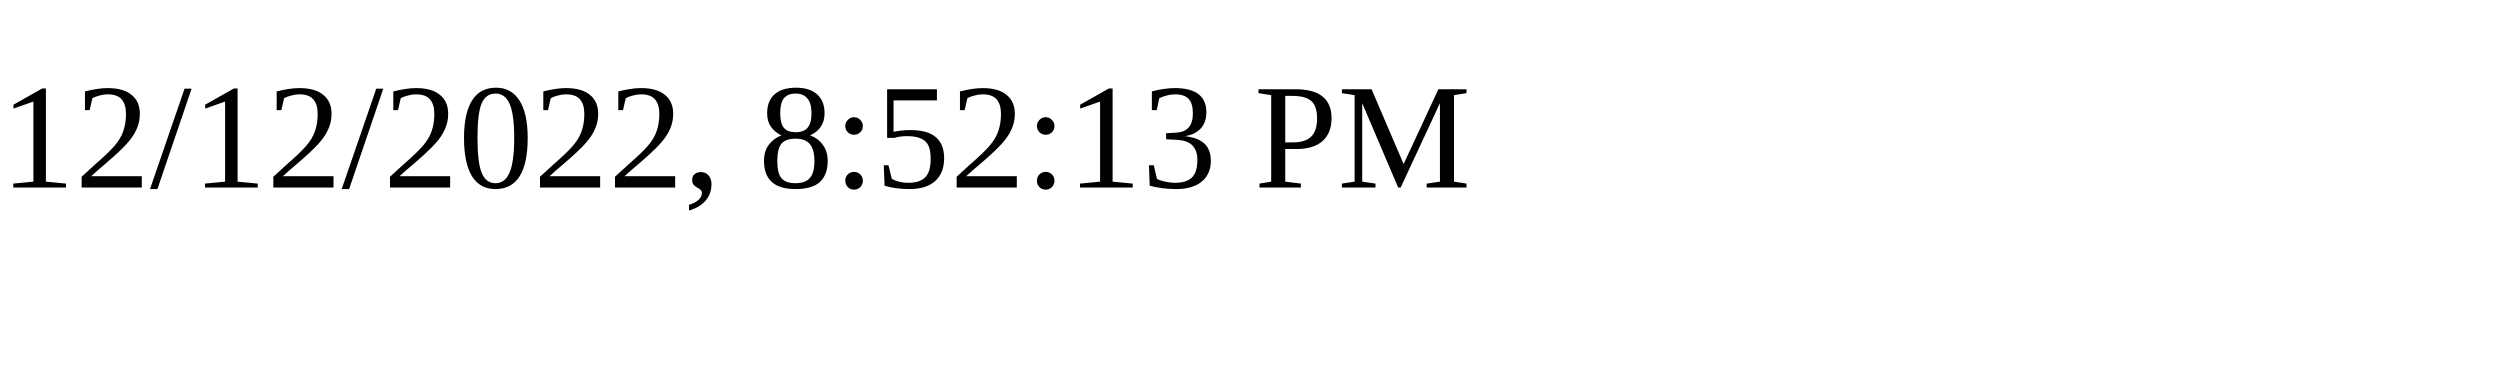
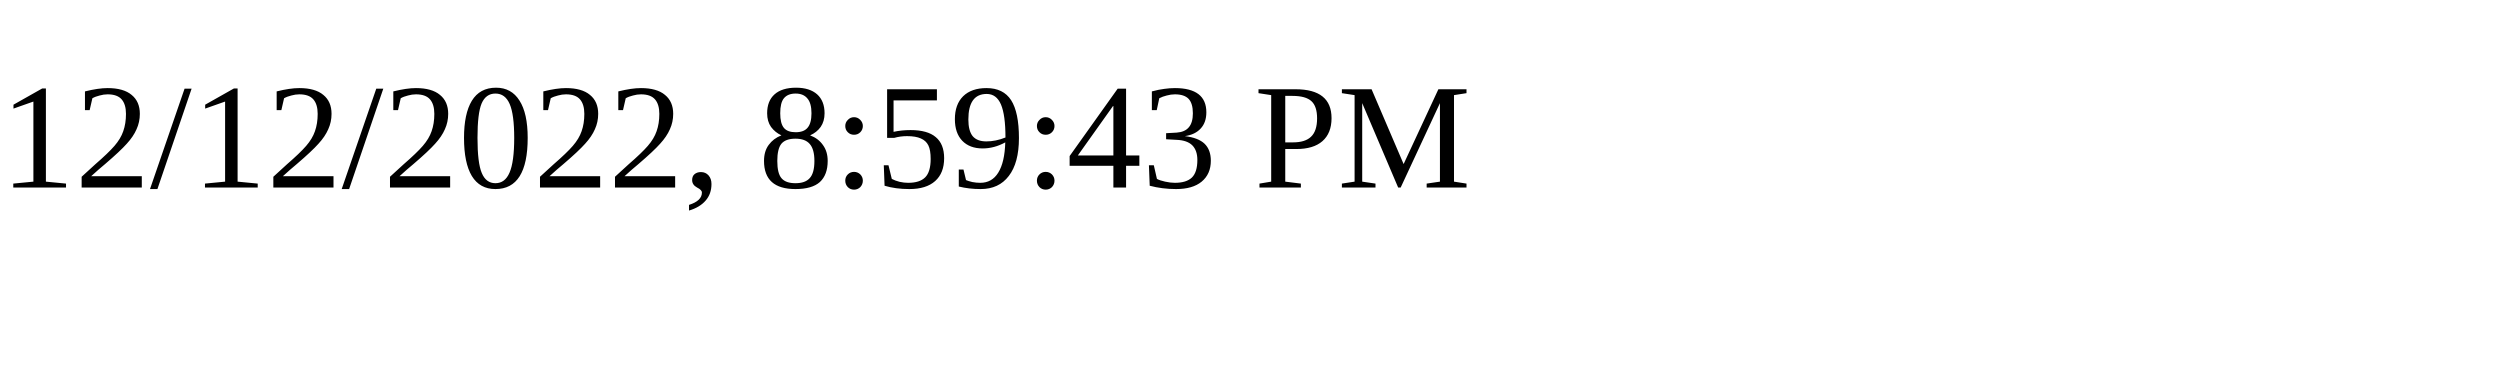
<svg xmlns="http://www.w3.org/2000/svg" height="30" width="200">
-   <text x="0" y="15">12/12/2022, 8:52:13 PM</text>
+   <text x="0" y="15">12/12/2022, 8:59:43 PM</text>
</svg>
